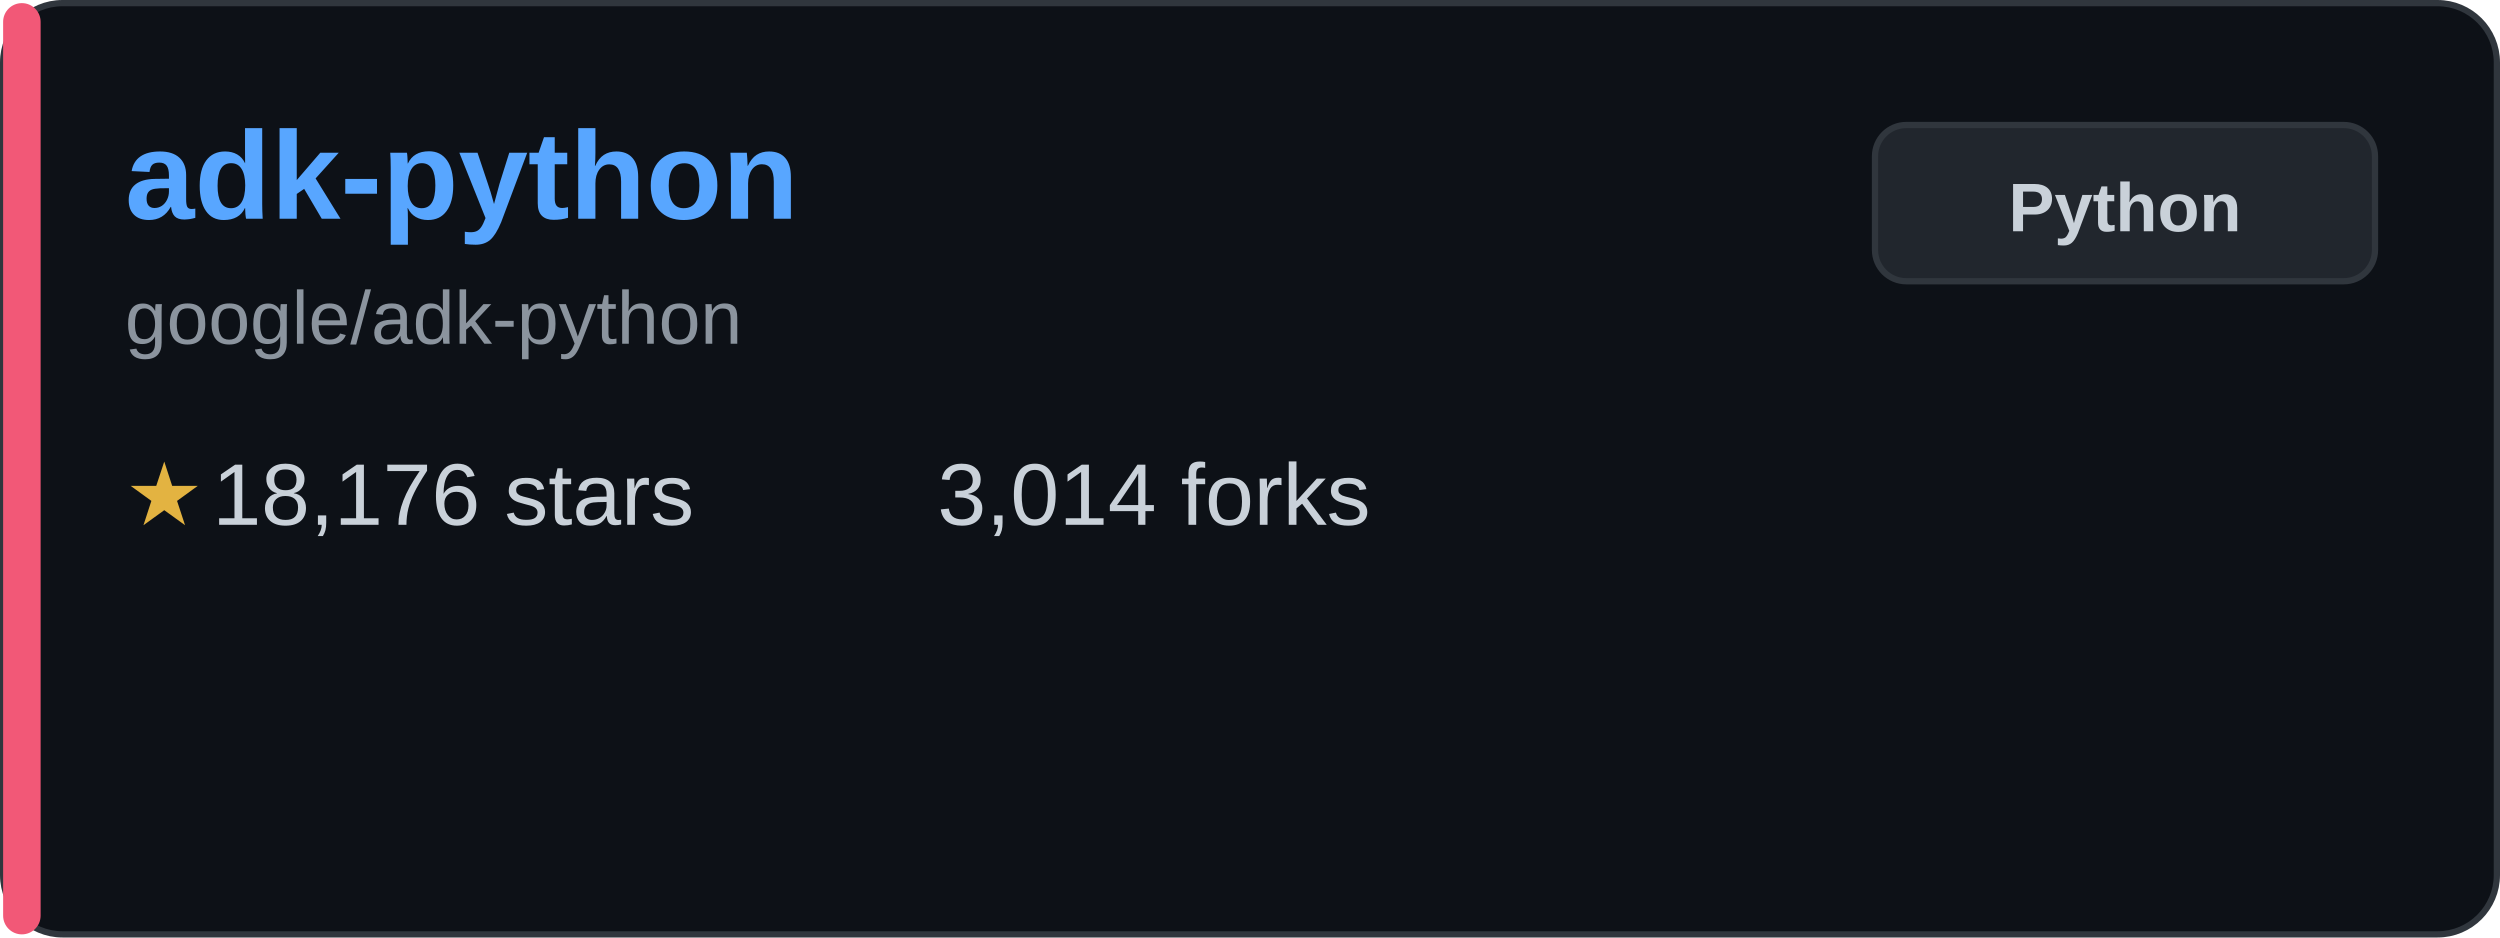
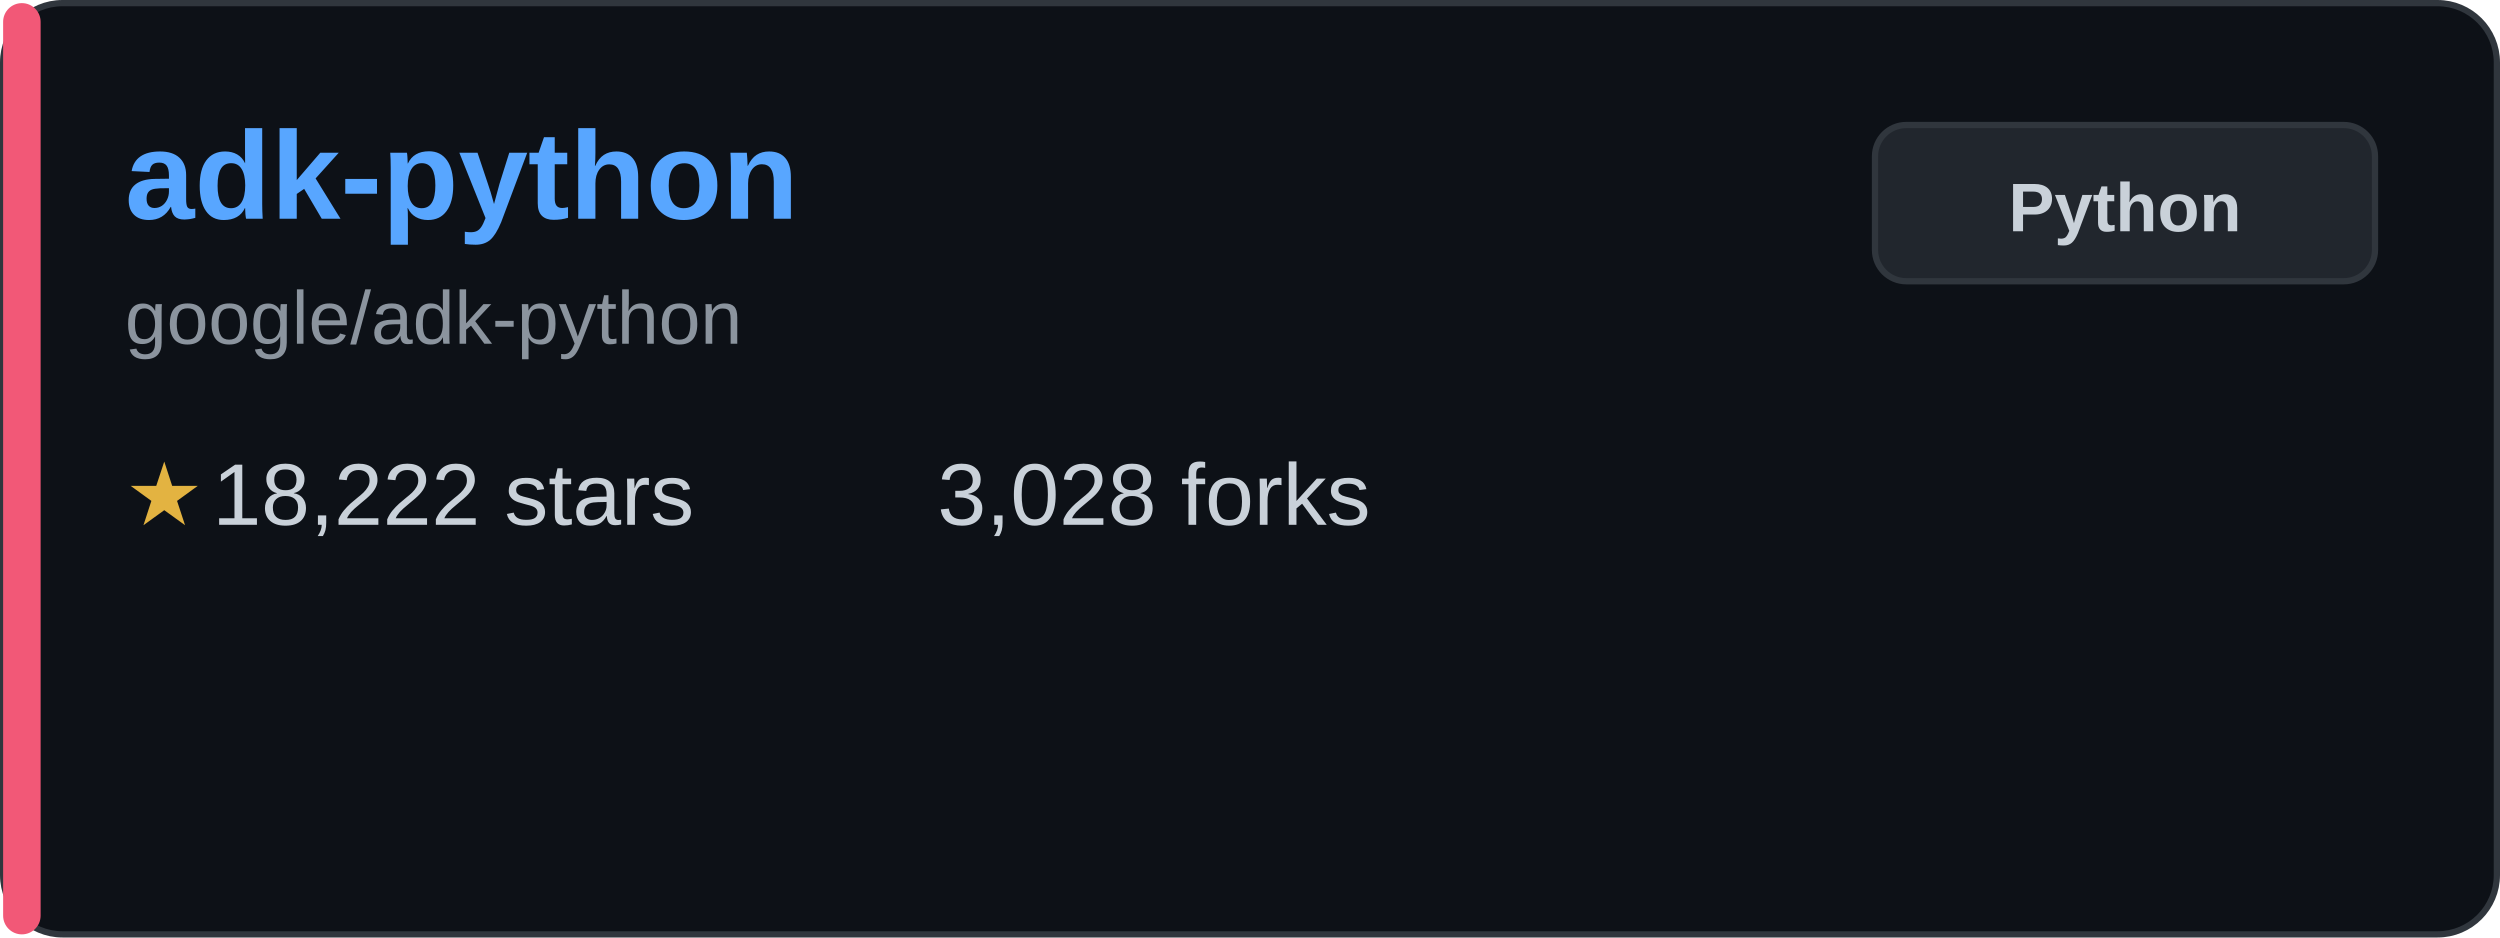
<svg xmlns="http://www.w3.org/2000/svg" width="400" height="150" viewBox="0 0 400 150" fill="none">
  <rect x="0.5" y="0.5" width="399" height="149" rx="9.5" fill="#0d1117" stroke="#30363d" />
  <rect x="0.5" y="0.5" width="6" height="149" rx="3" fill="#f25877" />
  <text x="20" y="35" font-family="Arial, sans-serif" font-size="20" font-weight="bold" fill="#58a6ff">adk-python</text>
  <text x="20" y="55" font-family="Arial, sans-serif" font-size="12" fill="#8b949e">google/adk-python</text>
  <g transform="translate(20, 80)">
    <text x="0" y="0" font-family="Arial, sans-serif" font-size="14" fill="#e3b341" dominant-baseline="middle">★</text>
-     <text x="14" y="0" font-family="Arial, sans-serif" font-size="14" fill="#c9d1d9" dominant-baseline="middle">18,176 stars</text>
+     <text x="14" y="0" font-family="Arial, sans-serif" font-size="14" fill="#c9d1d9" dominant-baseline="middle">18,222 stars</text>
  </g>
  <g transform="translate(150, 80)">
-     <text x="0" y="0" font-family="Arial, sans-serif" font-size="14" fill="#c9d1d9" dominant-baseline="middle">3,014 forks</text>
+     <text x="0" y="0" font-family="Arial, sans-serif" font-size="14" fill="#c9d1d9" dominant-baseline="middle">3,028 forks</text>
  </g>
  <rect x="300" y="20" width="80" height="25" rx="5" fill="#21262d" stroke="#30363d" />
  <text x="340" y="37" font-family="Arial, sans-serif" font-size="11" font-weight="bold" fill="#c9d1d9" text-anchor="middle">Python</text>
</svg>
